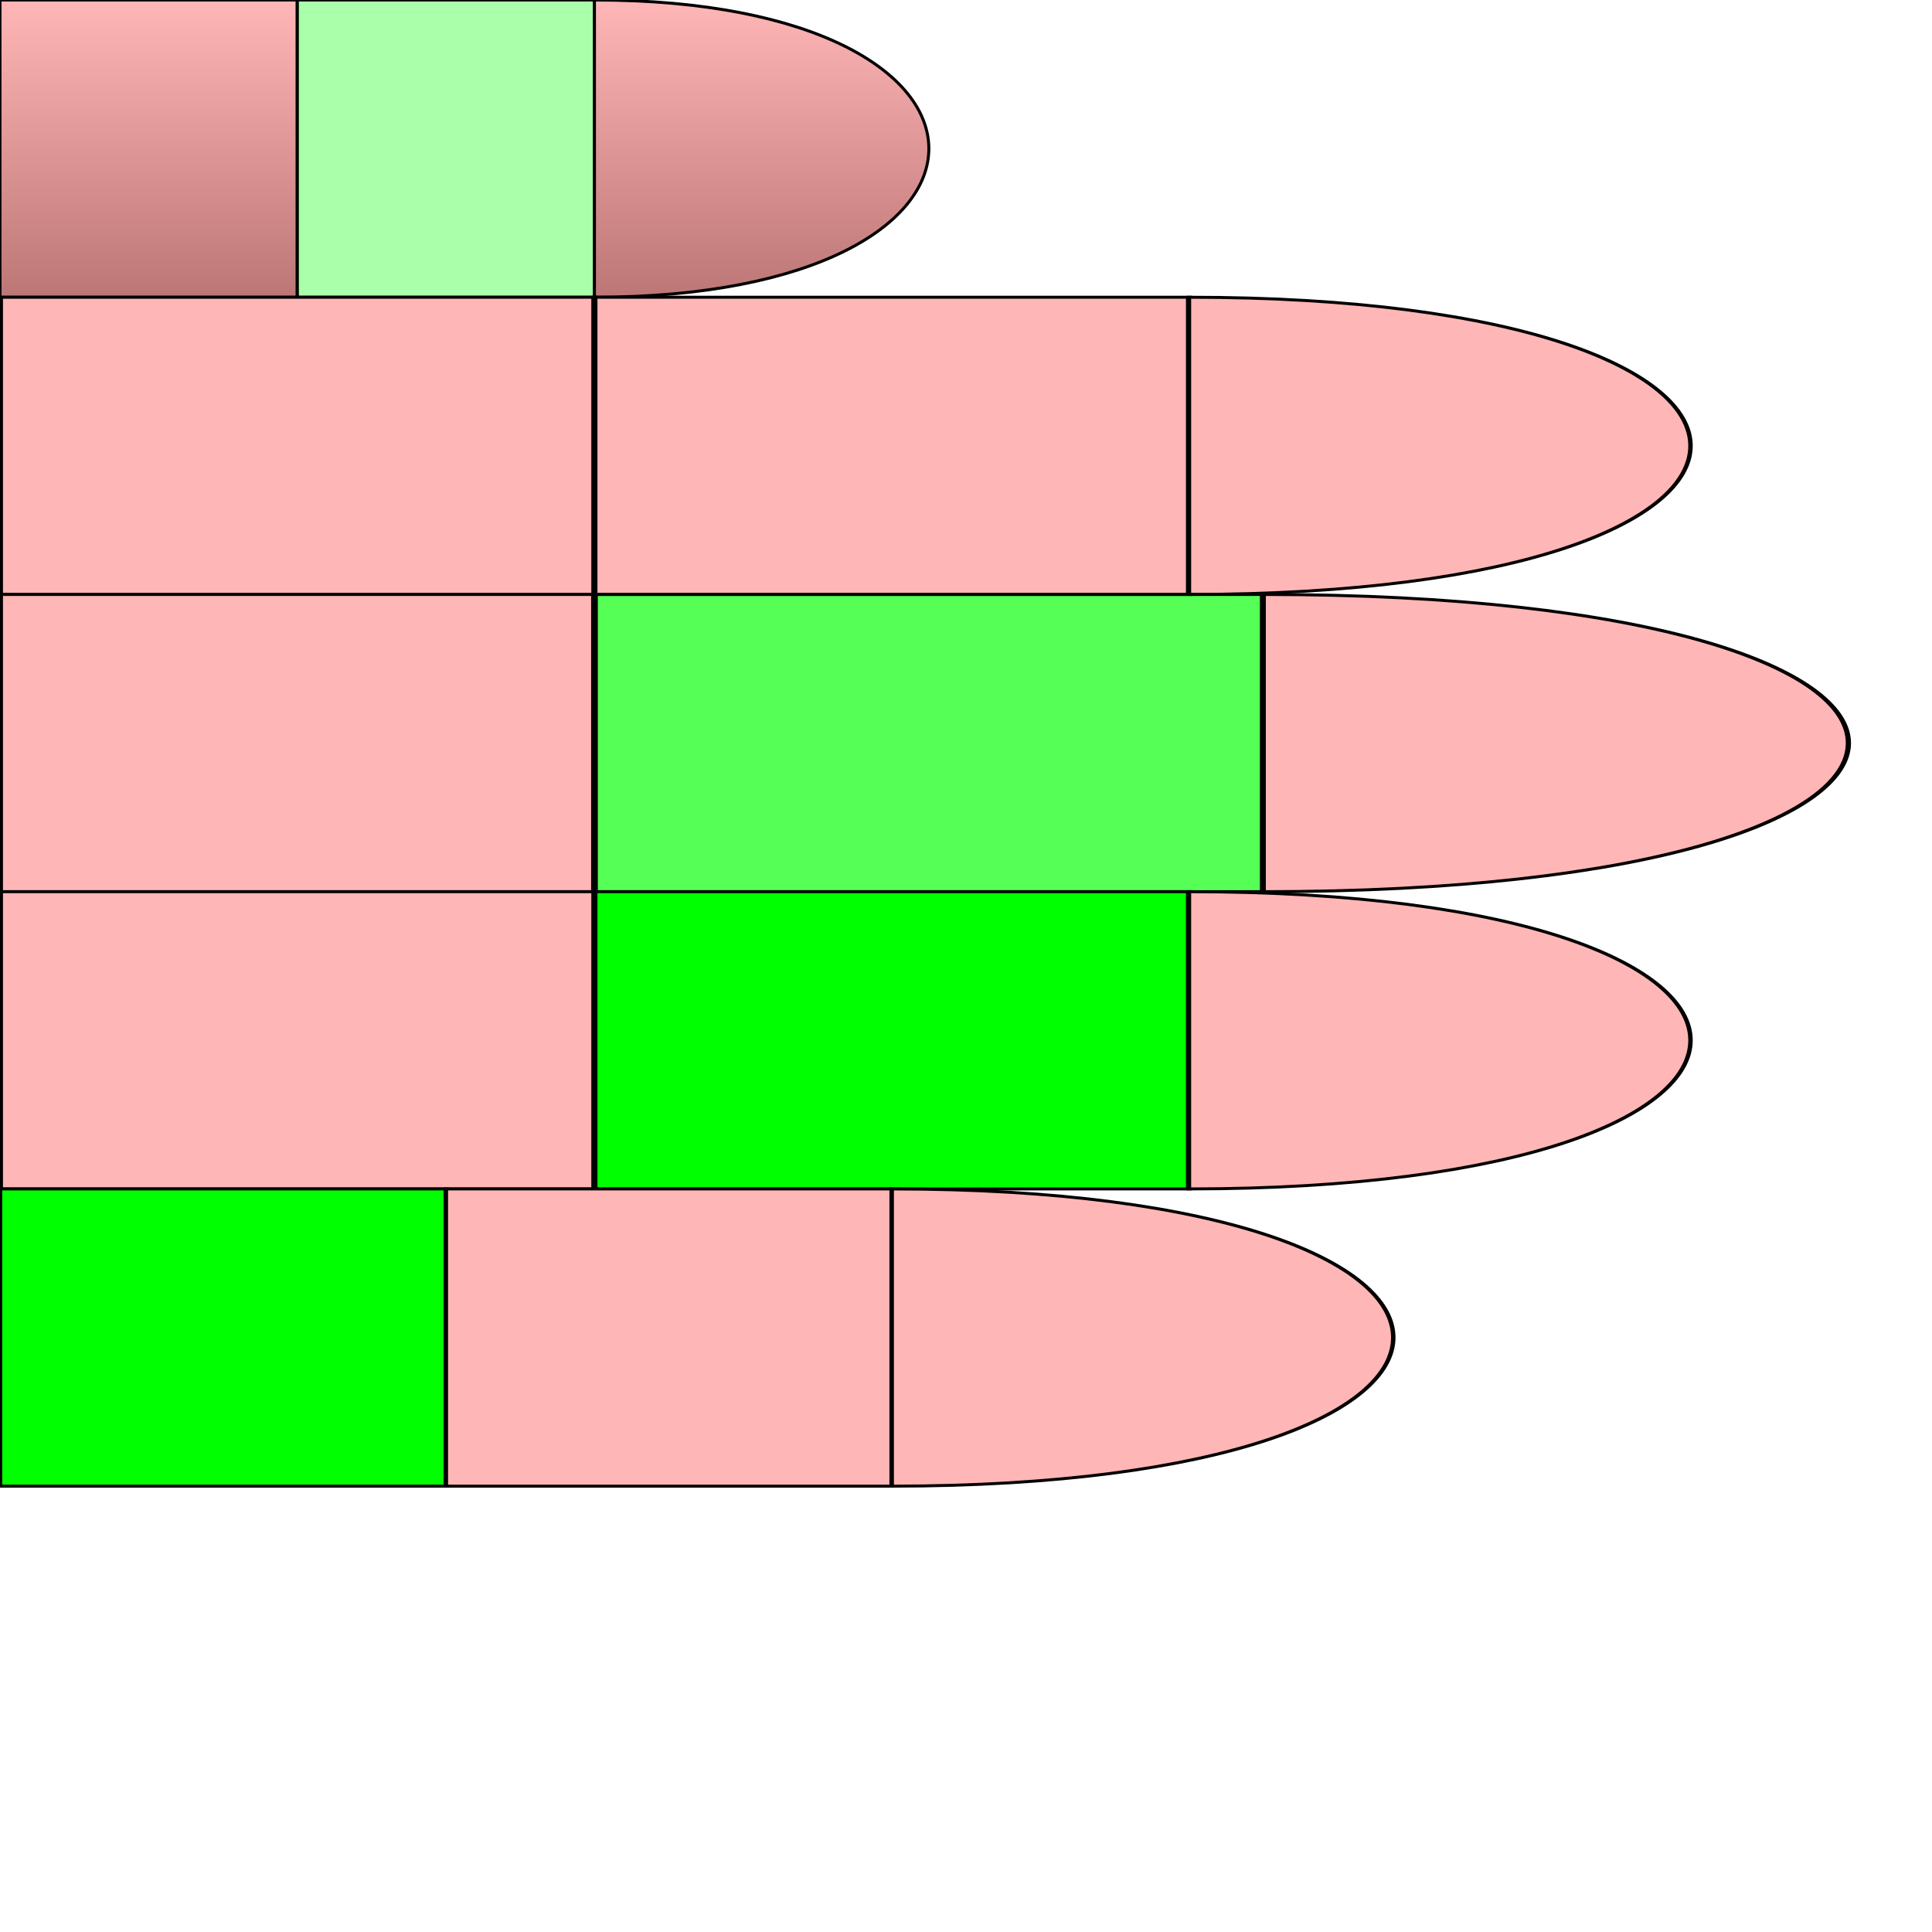
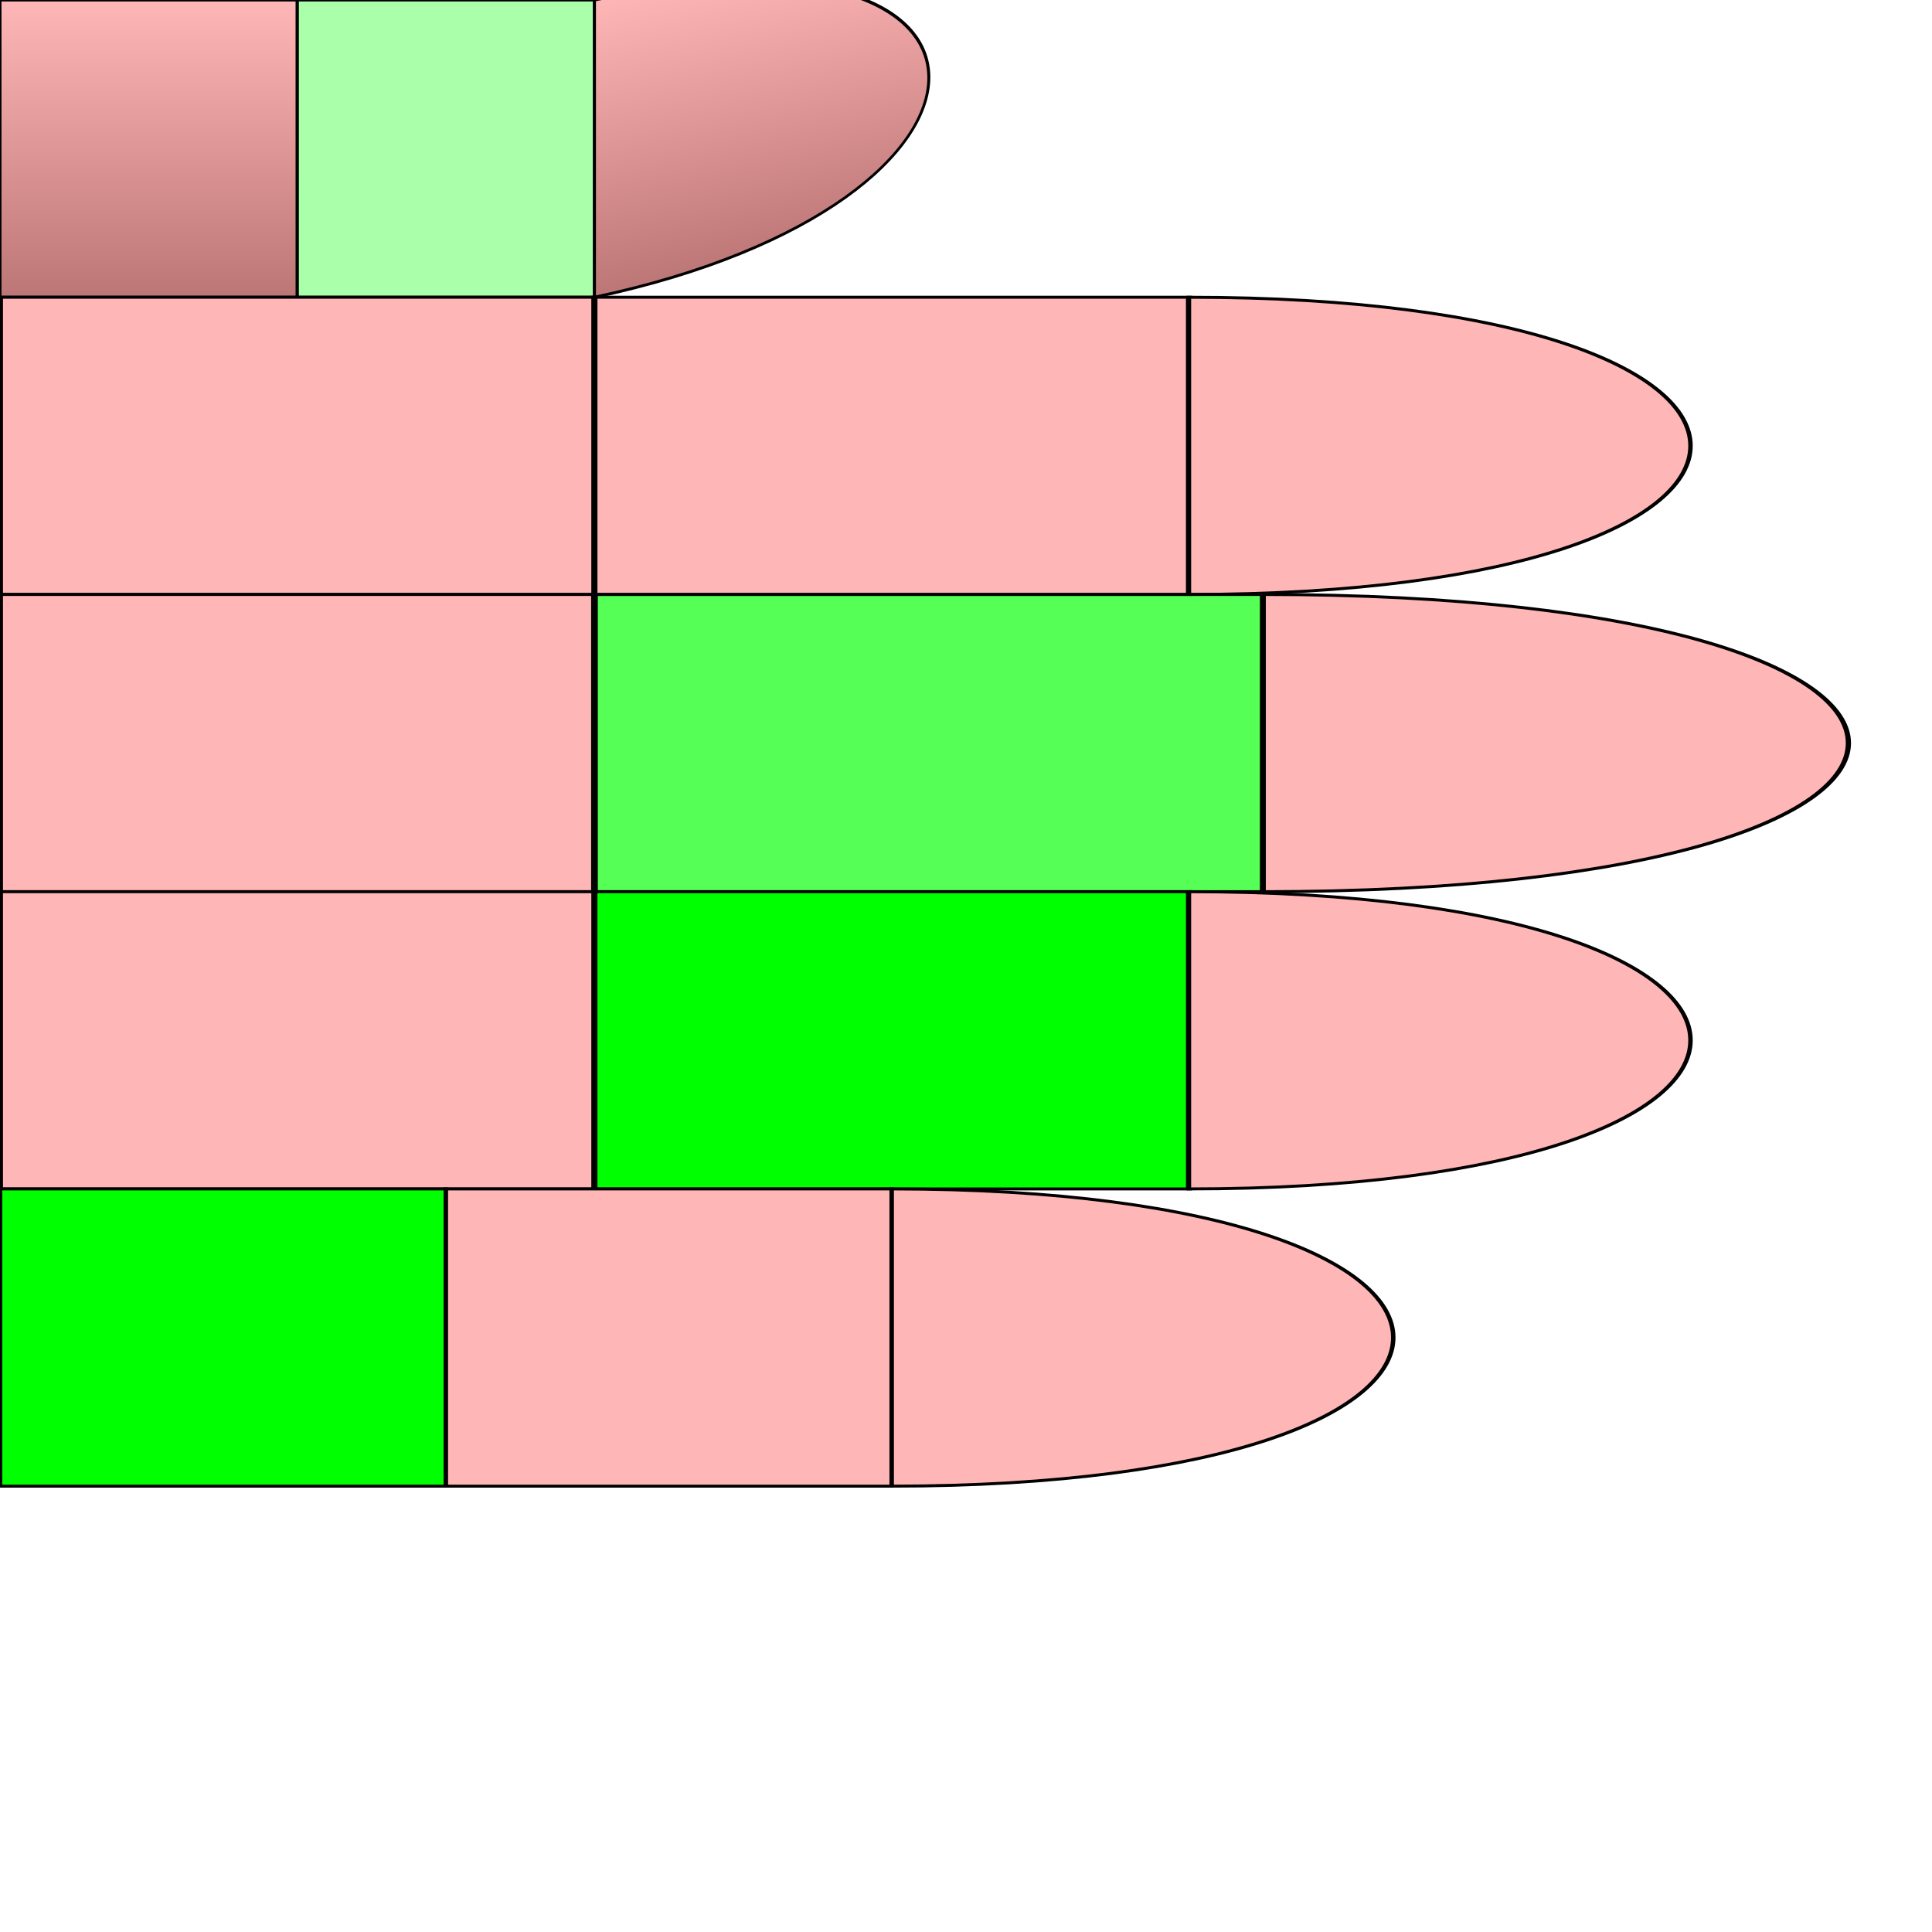
<svg xmlns="http://www.w3.org/2000/svg" id="chord-hand" viewBox="0 0 65 65" fill="none">
  <style>
        #hand g use {
            stroke: #000;
            stroke-width: 0.1px;
        }
        #thumb {
            fill: url("#thumbGradient");
        }
        #index {
            fill: #ffb6b6ff;
        }
        #middle {
            fill: #ffb6b6ff;
        }
        #ring {
            fill: #ffb6b6ff;
        }
        #pinky {
            fill: #ffb6b6ff;
        }
    #thumb #mf {
        fill: #0F05;
        False {
            True {stroke: #00F; stroke-width: 2px;}
            False {stroke: #000; stroke-width: 0.1px}
        }
    }#middle #mf {
        fill: #0F0A;
        False {
            True {stroke: #00F; stroke-width: 2px;}
            False {stroke: #000; stroke-width: 0.1px}
        }
    }#pinky #me {
        fill: #0F0F;
        False {
            True {stroke: #00F; stroke-width: 2px;}
            False {stroke: #000; stroke-width: 0.1px}
        }
    }#ring #mf {
        fill: #0F0F;
        False {
            True {stroke: #00F; stroke-width: 2px;}
            False {stroke: #000; stroke-width: 0.1px}
        }
    }</style>
  <defs>
    <linearGradient id="thumbGradient" x1="1" x2="1" y1="0" y2="1">
      <stop offset="0%" stop-color="#ffb6b6ff" />
      <stop offset="100%" stop-color="#BD7676" />
    </linearGradient>
    <path id="phalange" d="                 M 0 0                  L 10 0                 L 10 10                 L 0 10                 Z" stroke-width="useCurrent" stroke="useCurrent" />
    <path id="tip" d="                 M 0 0                  C 15 0, 15 10, 0 10                 L 0 10                 Z" stroke-width="useCurrent" stroke="useCurrent" />
  </defs>
  <g id="hand" viewBox="0 0 50 50" x="0" y="0">
    <g id="thumb">
      <use id="me" href="#phalange" stroke="#000" stroke-width="0.1px" transform="translate(0,0) scale(1,1) " />
      <use id="mf" href="#phalange" transform="translate(10,0) scale(1,1) " />
-       <use id="pf" href="#tip" transform="translate(20,0) scale(1,1) " />
+       <use id="pf" href="#tip" transform="translate(20,0) scale(1,1) skewY(-12)" />
    </g>
    <g id="index" transform="translate(0,10)">
      <use id="me" href="#phalange" transform="translate(0,0) scale(2,1) " />
      <use id="mf" href="#phalange" transform="translate(20,0) scale(2,1) " />
      <use id="pf" href="#tip" transform="translate(40,0) scale(1.5,1) " />
    </g>
    <g id="middle" transform="translate(0,20)">
      <use id="me" href="#phalange" transform="translate(0,0) scale(2,1) " />
      <use id="mf" href="#phalange" transform="translate(20,0) scale(2.25,1) " />
      <use id="pf" href="#tip" transform="translate(42.5,0) scale(1.75,1) " />
    </g>
    <g id="ring" transform="translate(0,30)">
      <use id="me" href="#phalange" transform="translate(0,0) scale(2,1) " />
      <use id="mf" href="#phalange" transform="translate(20,0) scale(2,1) " />
      <use id="pf" href="#tip" transform="translate(40,0) scale(1.5,1) " />
    </g>
    <g id="pinky" transform="translate(0,40)">
      <use id="me" href="#phalange" transform="translate(0,0) scale(1.5,1) " />
      <use id="mf" href="#phalange" transform="translate(15,0) scale(1.5,1) " />
      <use id="pf" href="#tip" transform="translate(30,0) scale(1.5,1) " />
    </g>
  </g>
</svg>
